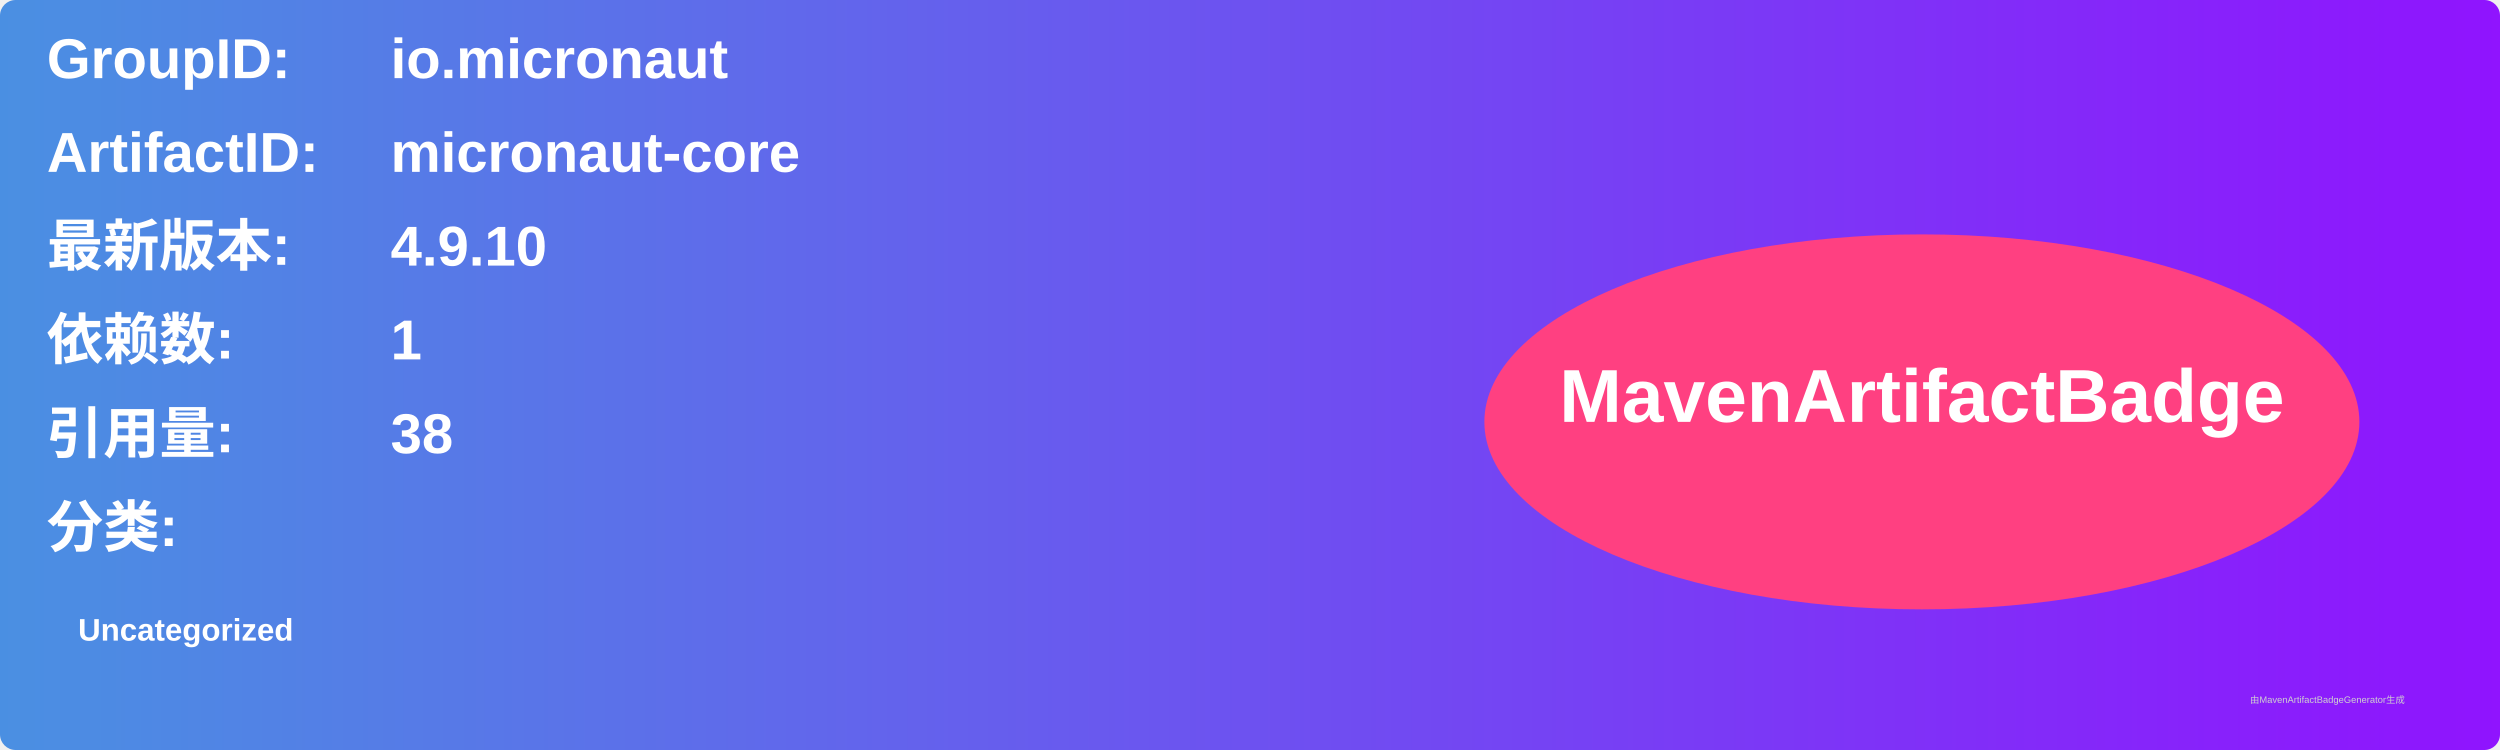
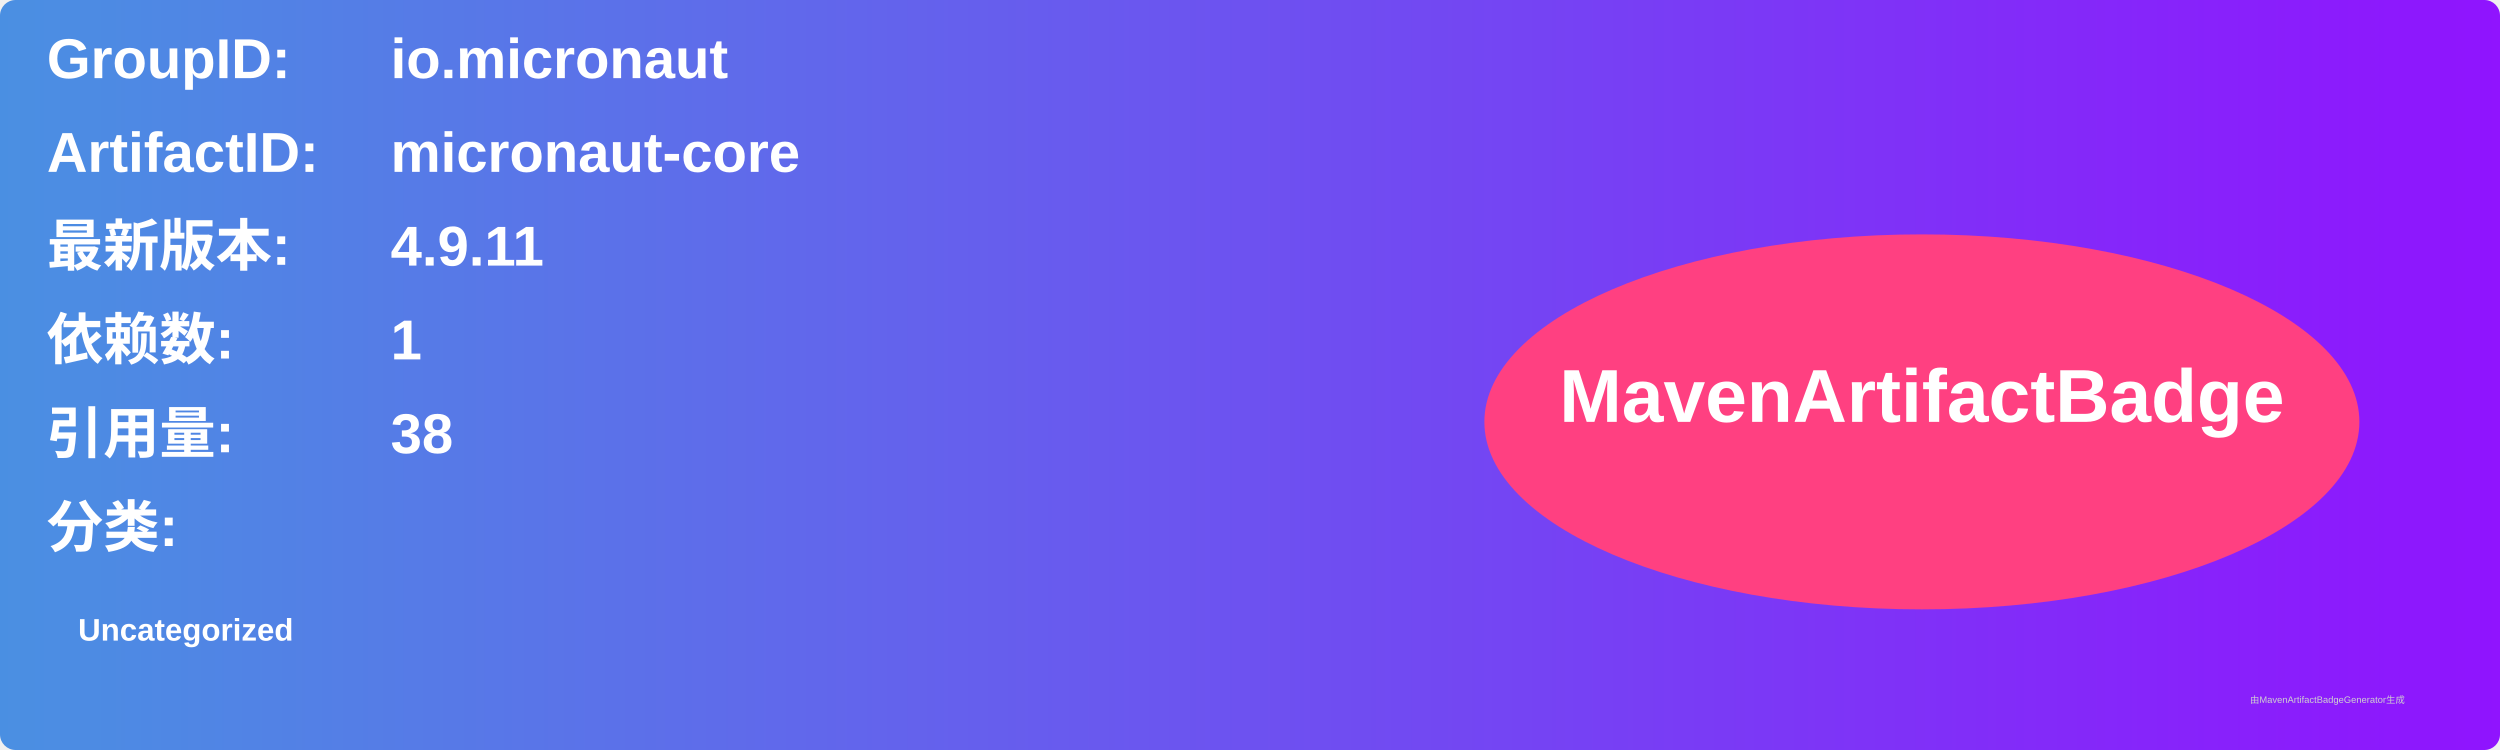
<svg xmlns="http://www.w3.org/2000/svg" width="800" height="240" viewBox="0 0 800 240">
  <linearGradient id="grad" x1="0%" y1="0%" x2="100%" y2="0%">
    <stop offset="0%" stop-color="#4a90e2" />
    <stop offset="100%" stop-color="#9013fe" />
  </linearGradient>
  <rect width="100%" height="100%" rx="5" ry="5" fill="url(#grad)" />
  <g transform="translate(15, 15)">
    <text x="0" y="10" font-family="Arial" font-size="18" fill="white" font-weight="bold" width="260">GroupID:</text>
    <text x="110" y="10" font-family="Arial" font-size="18" fill="white" font-weight="bold" width="460">io.micronaut</text>
    <text x="0" y="40" font-family="Arial" font-size="18" fill="white" font-weight="bold" width="260">ArtifactID:</text>
    <text x="110" y="40" font-family="Arial" font-size="18" fill="white" font-weight="bold" width="460">micronaut-core</text>
    <text x="0" y="70" font-family="Arial" font-size="18" fill="white" font-weight="bold">最新版本:</text>
    <text x="110" y="70" font-family="Arial" font-size="18" fill="white" font-weight="bold">
-       <tspan font-weight="bold">4.9.10</tspan>
+       <tspan font-weight="bold">4.9.11</tspan>
    </text>
    <text x="0" y="100" font-family="Arial" font-size="18" fill="white" font-weight="bold">依赖数: </text>
    <text x="110" y="100" font-family="Arial" font-size="18" fill="white">
      <tspan font-weight="bold">1</tspan>
    </text>
    <text x="0" y="130" font-family="Arial" font-size="18" fill="white" font-weight="bold">引用量: </text>
    <text x="110" y="130" font-family="Arial" font-size="18" fill="white">
      <tspan font-weight="bold">38</tspan>
    </text>
    <text x="0" y="160" font-family="Arial" font-size="18" fill="white" font-weight="bold">分类:</text>
    <text x="10" y="190" font-family="Arial" font-size="10" fill="white">
      <tspan font-weight="bold">Uncategorized</tspan>
    </text>
    <ellipse cx="600" cy="120" rx="140" ry="60" fill="#ff4081" />
    <text x="600" y="120" text-anchor="middle" font-family="Arial" font-size="24" fill="white" font-weight="bold">MavenArtifactBadge</text>
  </g>
  <text x="720" y="225" font-family="Arial" font-size="3" fill="#d0d0d0">由MavenArtifactBadgeGenerator生成</text>
</svg>
